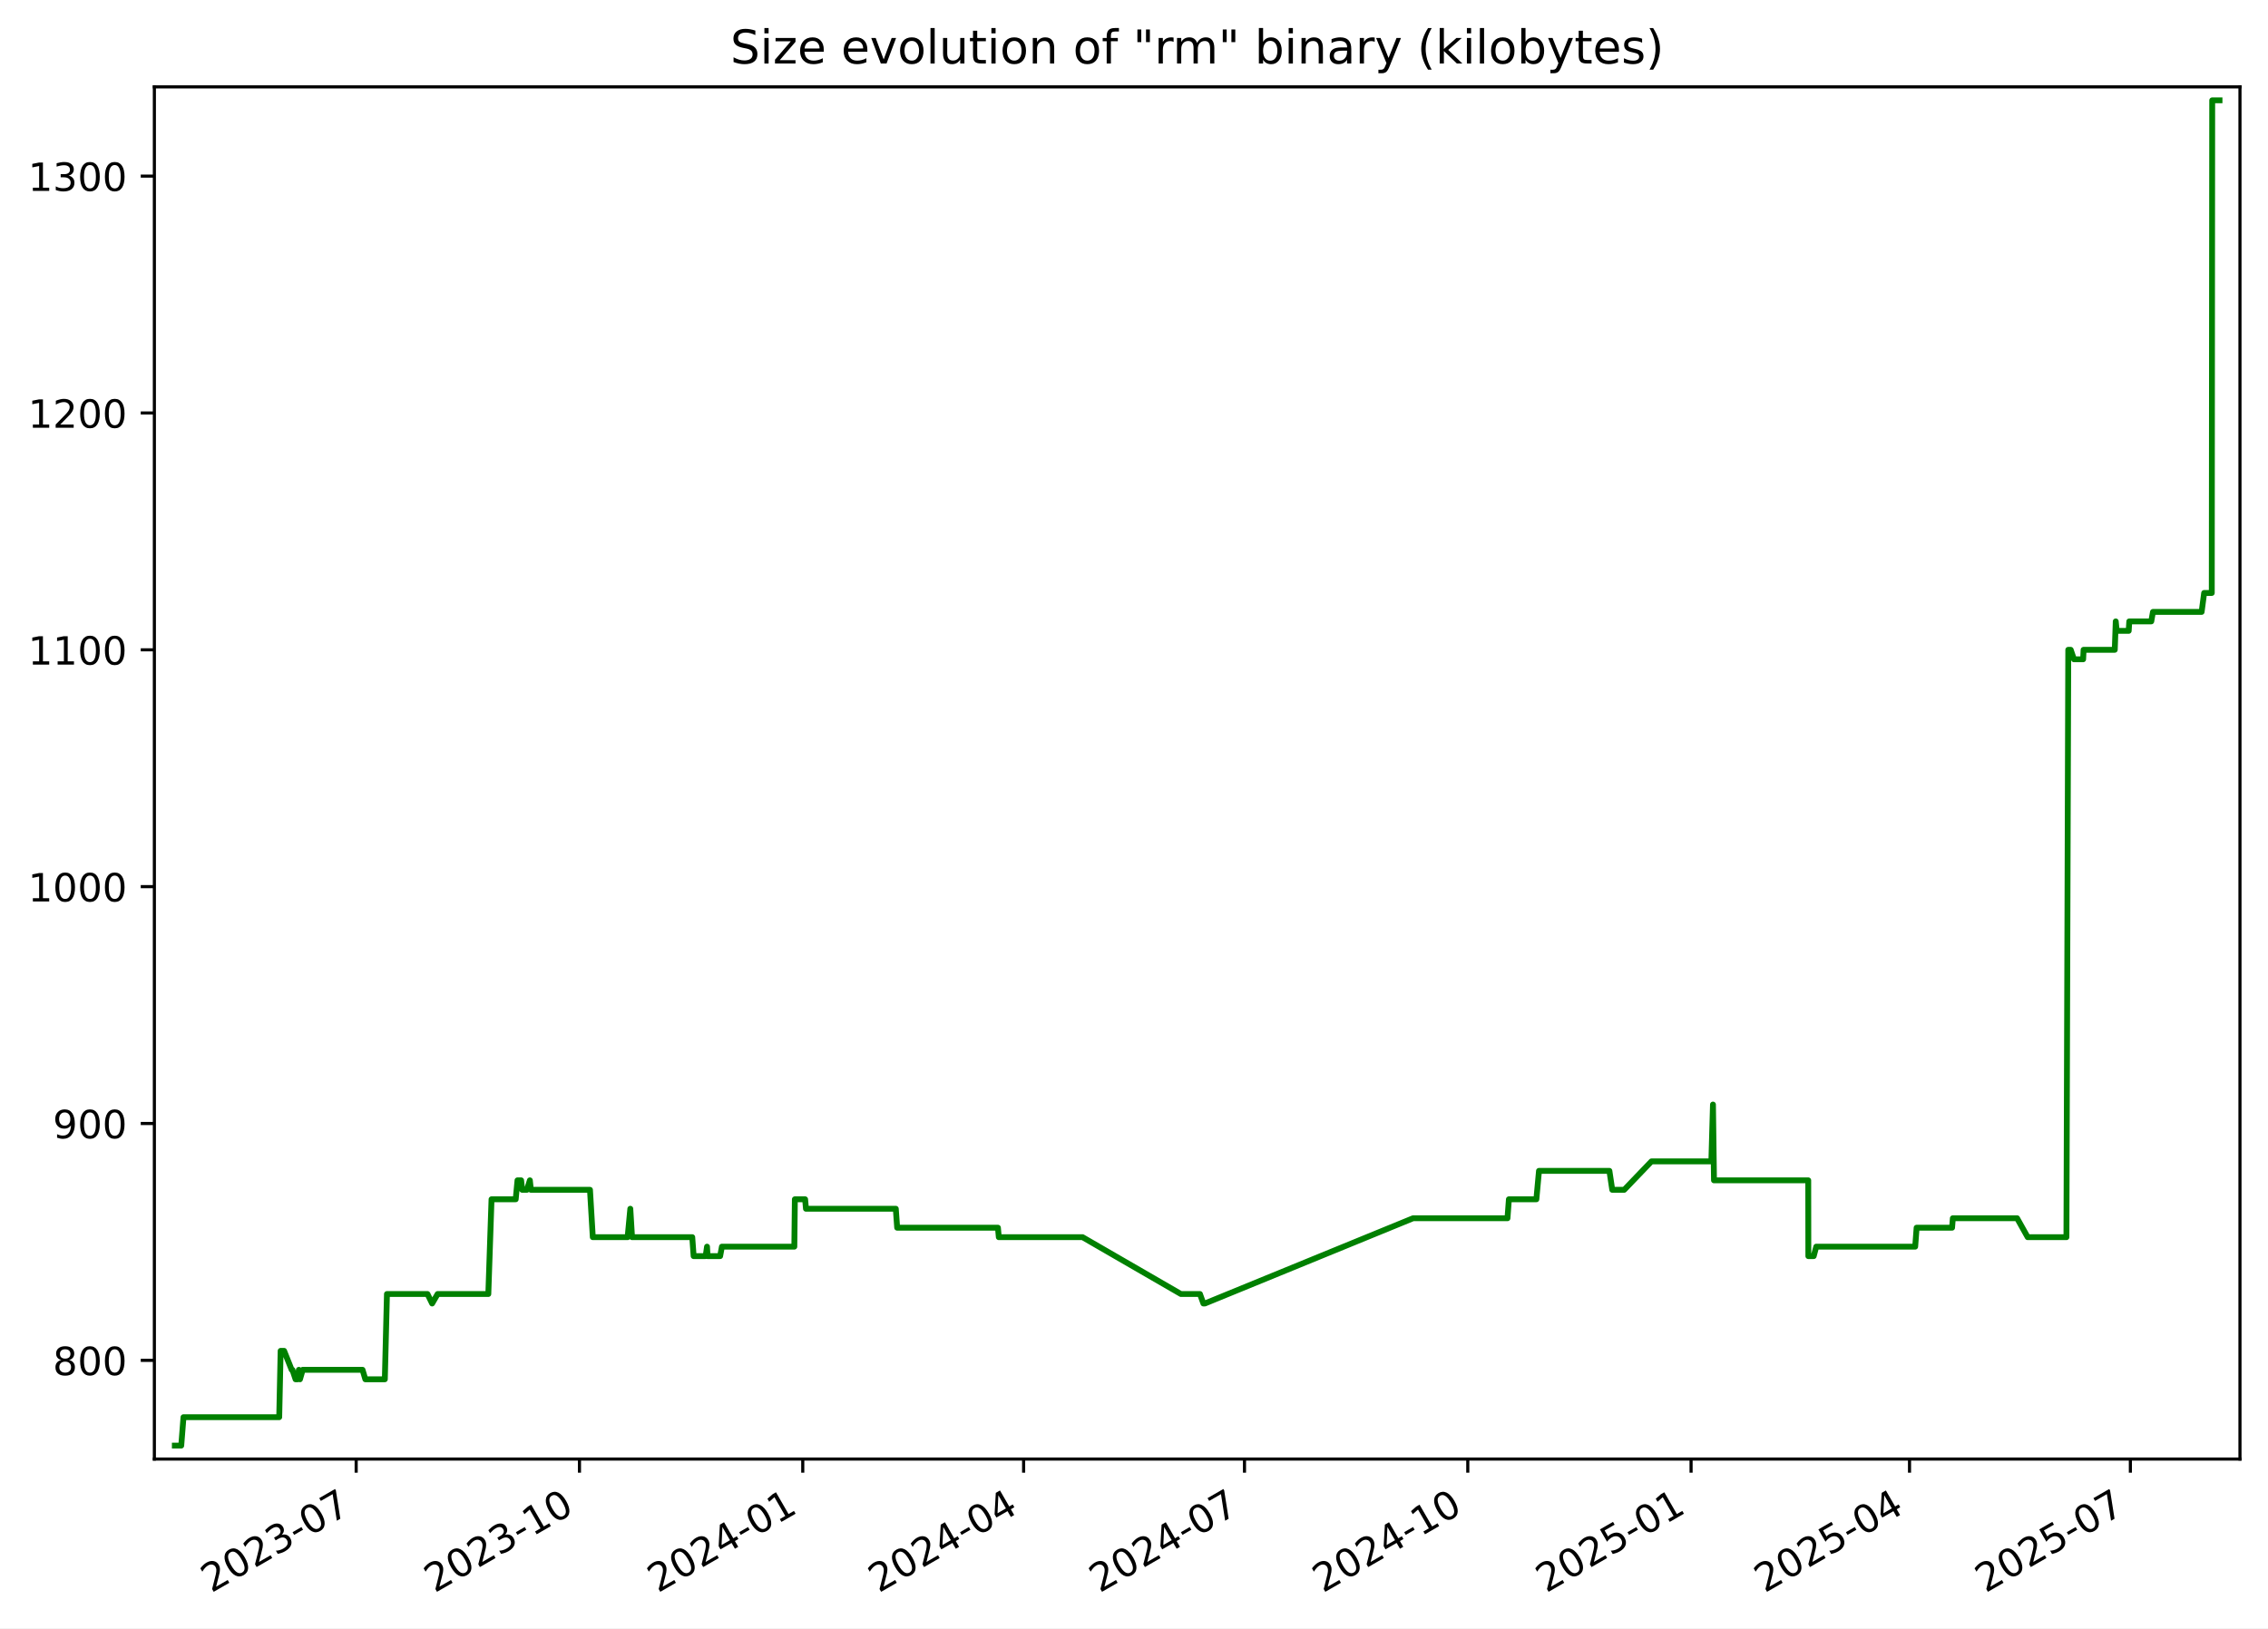
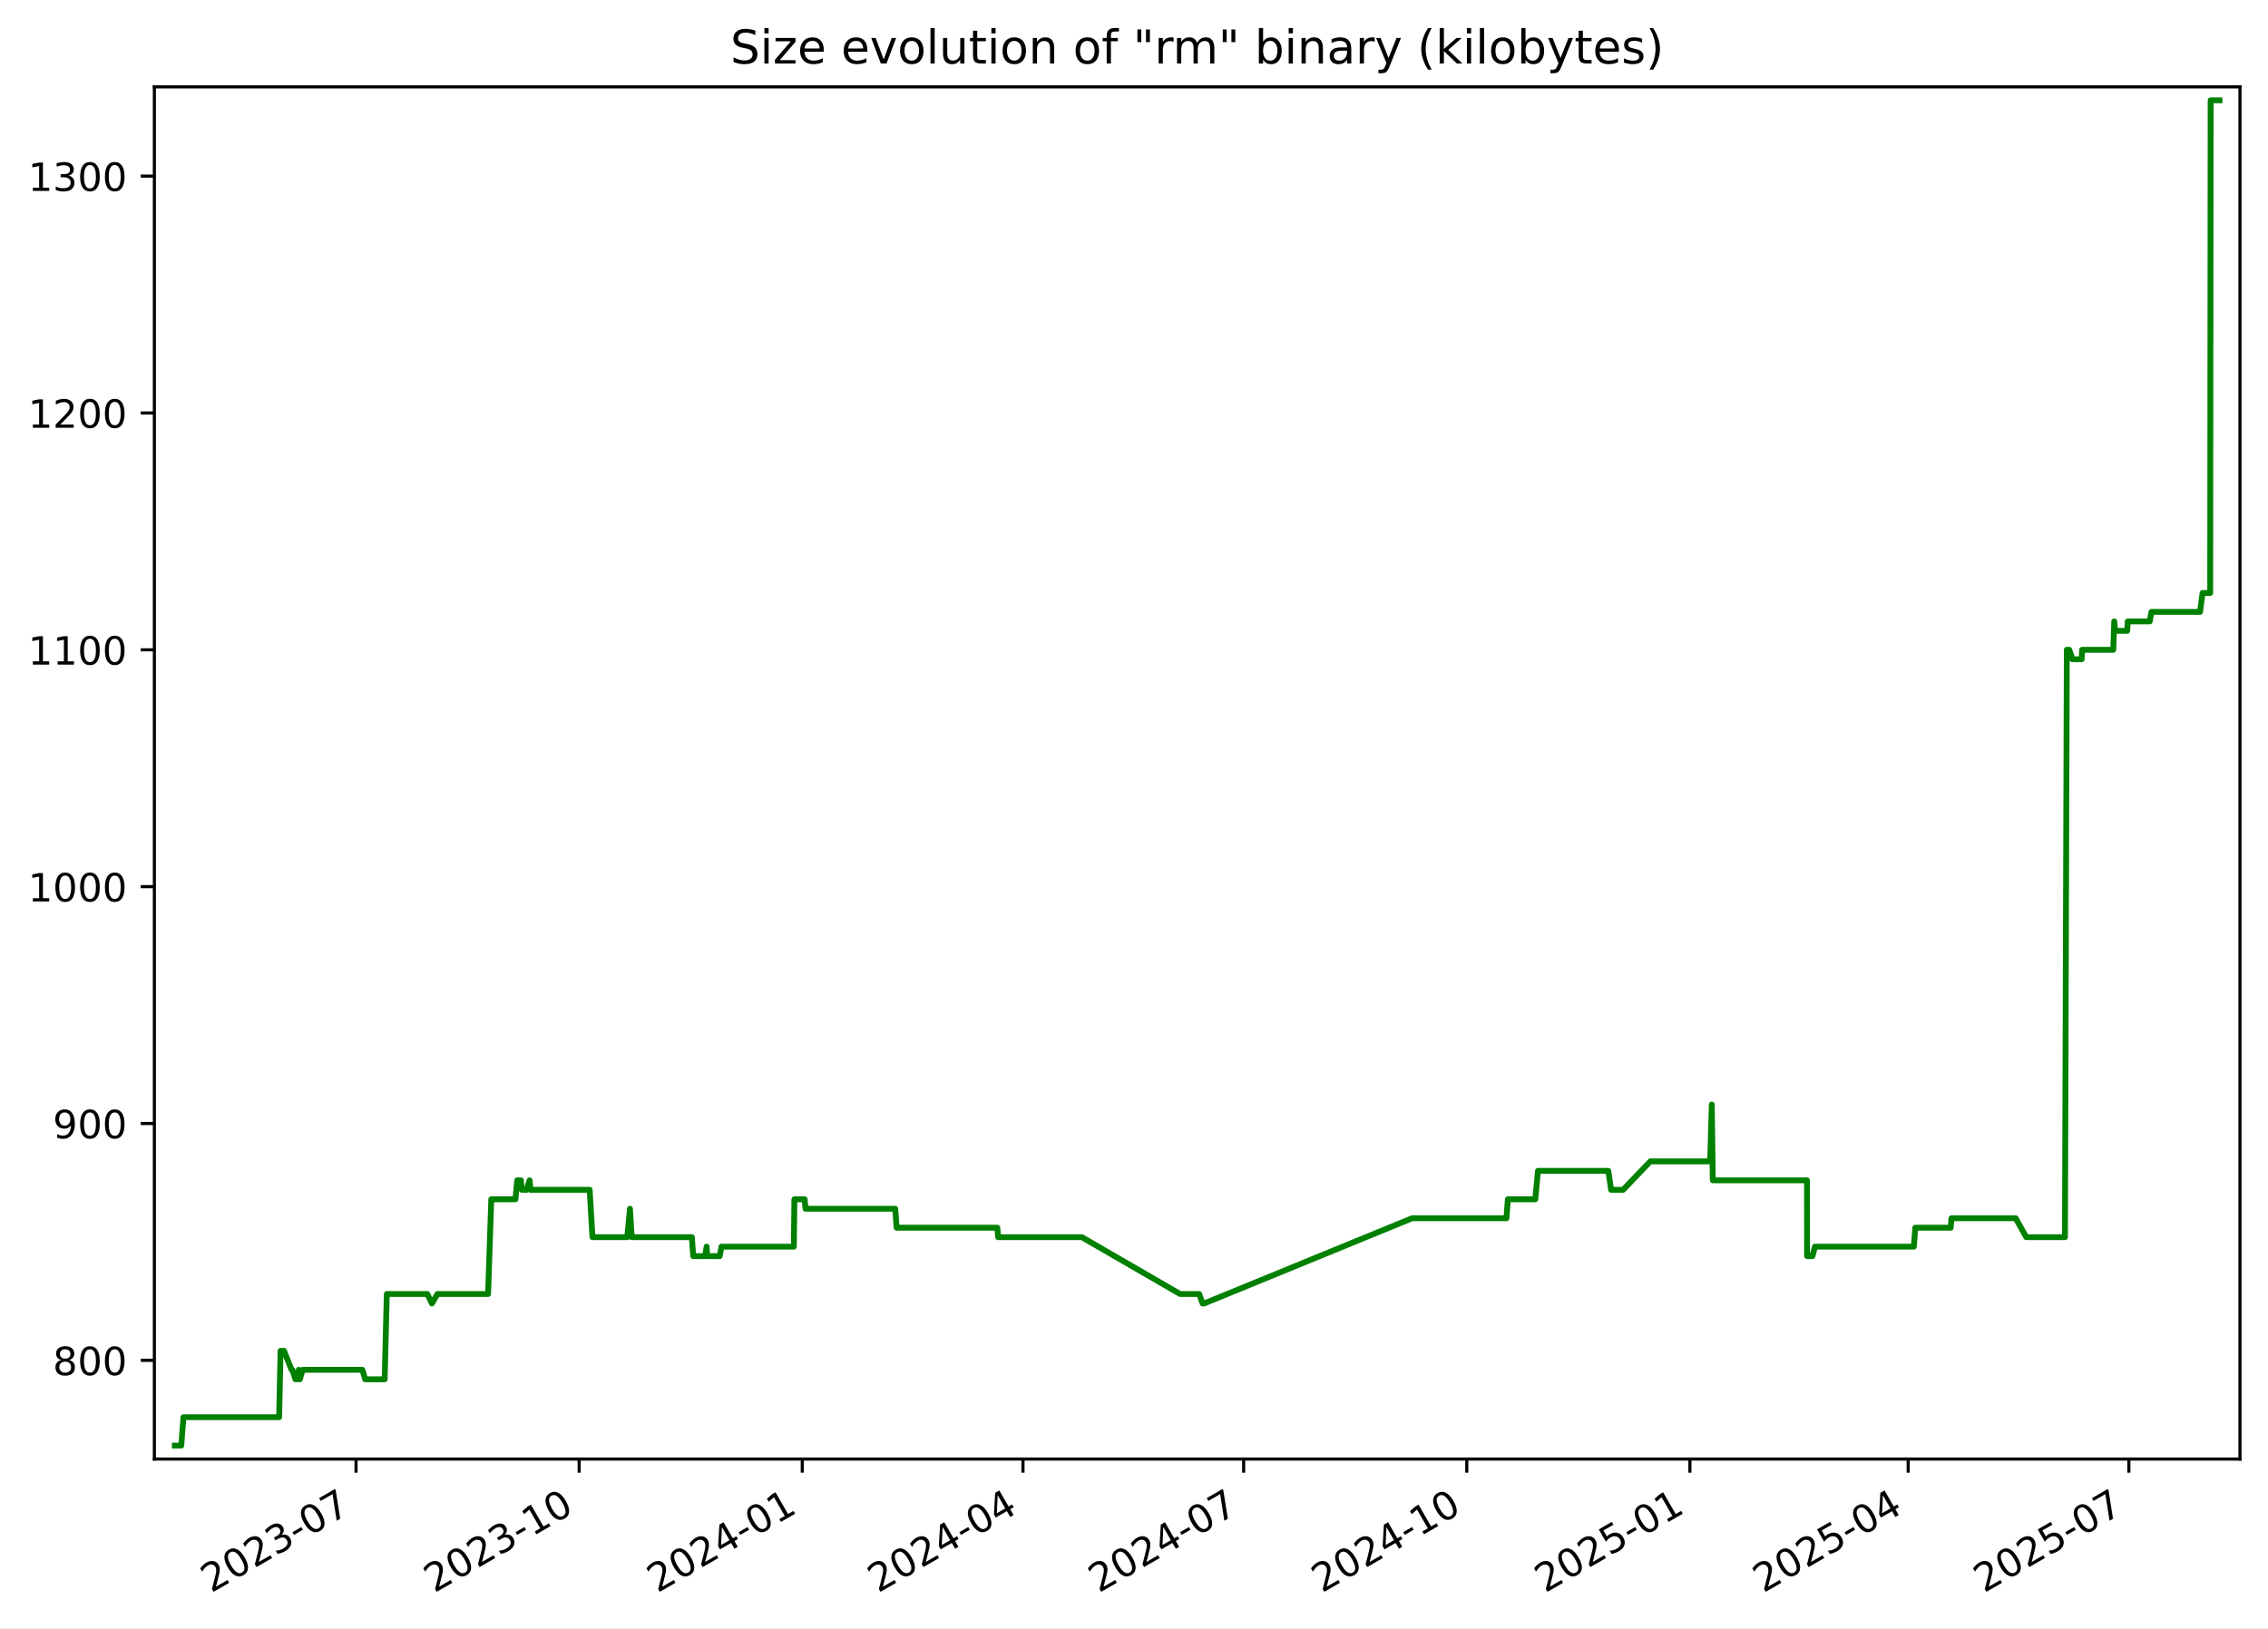
<svg xmlns="http://www.w3.org/2000/svg" xmlns:xlink="http://www.w3.org/1999/xlink" width="582.53pt" height="418.303pt" viewBox="0 0 582.53 418.303" version="1.1">
  <defs>
    <style type="text/css">*{stroke-linejoin: round; stroke-linecap: butt}</style>
  </defs>
  <g id="figure_1">
    <g id="patch_1">
      <path d="M -0 418.303  L 582.53 418.303  L 582.53 0  L -0 0  z " style="fill: #ffffff" />
    </g>
    <g id="axes_1">
      <g id="patch_2">
        <path d="M 39.65 374.83  L 575.33 374.83  L 575.33 22.318  L 39.65 22.318  z " style="fill: #ffffff" />
      </g>
      <g id="matplotlib.axis_1">
        <g id="xtick_1">
          <g id="line2d_1">
            <defs>
-               <path id="m040e7df3d0" d="M 0 0  L 0 3.5  " style="stroke: #000000; stroke-width: 0.8" />
+               <path id="m401fb3b36a" d="M 0 0  L 0 3.5  " style="stroke: #000000; stroke-width: 0.8" />
            </defs>
            <g>
-               <use xlink:href="#m040e7df3d0" x="91.482" y="374.83" style="stroke: #000000; stroke-width: 0.8" />
+               <use xlink:href="#m401fb3b36a" x="91.446" y="374.83" style="stroke: #000000; stroke-width: 0.8" />
            </g>
          </g>
          <g id="text_1">
-             <g transform="translate(54.25725 409.302) rotate(-30) scale(0.1 -0.1)">
+             <g transform="translate(54.22134 409.302) rotate(-30) scale(0.1 -0.1)">
              <defs>
                <path id="DejaVuSans-32" d="M 1228 531  L 3431 531  L 3431 0  L 469 0  L 469 531  Q 828 903 1448 1529  Q 2069 2156 2228 2338  Q 2531 2678 2651 2914  Q 2772 3150 2772 3378  Q 2772 3750 2511 3984  Q 2250 4219 1831 4219  Q 1534 4219 1204 4116  Q 875 4013 500 3803  L 500 4441  Q 881 4594 1212 4672  Q 1544 4750 1819 4750  Q 2544 4750 2975 4387  Q 3406 4025 3406 3419  Q 3406 3131 3298 2873  Q 3191 2616 2906 2266  Q 2828 2175 2409 1742  Q 1991 1309 1228 531  z " transform="scale(0.015625)" />
                <path id="DejaVuSans-30" d="M 2034 4250  Q 1547 4250 1301 3770  Q 1056 3291 1056 2328  Q 1056 1369 1301 889  Q 1547 409 2034 409  Q 2525 409 2770 889  Q 3016 1369 3016 2328  Q 3016 3291 2770 3770  Q 2525 4250 2034 4250  z M 2034 4750  Q 2819 4750 3233 4129  Q 3647 3509 3647 2328  Q 3647 1150 3233 529  Q 2819 -91 2034 -91  Q 1250 -91 836 529  Q 422 1150 422 2328  Q 422 3509 836 4129  Q 1250 4750 2034 4750  z " transform="scale(0.015625)" />
                <path id="DejaVuSans-33" d="M 2597 2516  Q 3050 2419 3304 2112  Q 3559 1806 3559 1356  Q 3559 666 3084 287  Q 2609 -91 1734 -91  Q 1441 -91 1130 -33  Q 819 25 488 141  L 488 750  Q 750 597 1062 519  Q 1375 441 1716 441  Q 2309 441 2620 675  Q 2931 909 2931 1356  Q 2931 1769 2642 2001  Q 2353 2234 1838 2234  L 1294 2234  L 1294 2753  L 1863 2753  Q 2328 2753 2575 2939  Q 2822 3125 2822 3475  Q 2822 3834 2567 4026  Q 2313 4219 1838 4219  Q 1578 4219 1281 4162  Q 984 4106 628 3988  L 628 4550  Q 988 4650 1302 4700  Q 1616 4750 1894 4750  Q 2613 4750 3031 4423  Q 3450 4097 3450 3541  Q 3450 3153 3228 2886  Q 3006 2619 2597 2516  z " transform="scale(0.015625)" />
                <path id="DejaVuSans-2d" d="M 313 2009  L 1997 2009  L 1997 1497  L 313 1497  L 313 2009  z " transform="scale(0.015625)" />
                <path id="DejaVuSans-37" d="M 525 4666  L 3525 4666  L 3525 4397  L 1831 0  L 1172 0  L 2766 4134  L 525 4134  L 525 4666  z " transform="scale(0.015625)" />
              </defs>
              <use xlink:href="#DejaVuSans-32" />
              <use xlink:href="#DejaVuSans-30" x="63.623" />
              <use xlink:href="#DejaVuSans-32" x="127.246" />
              <use xlink:href="#DejaVuSans-33" x="190.869" />
              <use xlink:href="#DejaVuSans-2d" x="254.492" />
              <use xlink:href="#DejaVuSans-30" x="290.576" />
              <use xlink:href="#DejaVuSans-37" x="354.199" />
            </g>
          </g>
        </g>
        <g id="xtick_2">
          <g id="line2d_2">
            <g>
-               <use xlink:href="#m040e7df3d0" x="148.834" y="374.83" style="stroke: #000000; stroke-width: 0.8" />
+               <use xlink:href="#m401fb3b36a" x="148.754" y="374.83" style="stroke: #000000; stroke-width: 0.8" />
            </g>
          </g>
          <g id="text_2">
-             <g transform="translate(111.6094 409.302) rotate(-30) scale(0.1 -0.1)">
+             <g transform="translate(111.5293 409.302) rotate(-30) scale(0.1 -0.1)">
              <defs>
                <path id="DejaVuSans-31" d="M 794 531  L 1825 531  L 1825 4091  L 703 3866  L 703 4441  L 1819 4666  L 2450 4666  L 2450 531  L 3481 531  L 3481 0  L 794 0  L 794 531  z " transform="scale(0.015625)" />
              </defs>
              <use xlink:href="#DejaVuSans-32" />
              <use xlink:href="#DejaVuSans-30" x="63.623" />
              <use xlink:href="#DejaVuSans-32" x="127.246" />
              <use xlink:href="#DejaVuSans-33" x="190.869" />
              <use xlink:href="#DejaVuSans-2d" x="254.492" />
              <use xlink:href="#DejaVuSans-31" x="290.576" />
              <use xlink:href="#DejaVuSans-30" x="354.199" />
            </g>
          </g>
        </g>
        <g id="xtick_3">
          <g id="line2d_3">
            <g>
-               <use xlink:href="#m040e7df3d0" x="206.186" y="374.83" style="stroke: #000000; stroke-width: 0.8" />
+               <use xlink:href="#m401fb3b36a" x="206.062" y="374.83" style="stroke: #000000; stroke-width: 0.8" />
            </g>
          </g>
          <g id="text_3">
-             <g transform="translate(168.9616 409.302) rotate(-30) scale(0.1 -0.1)">
+             <g transform="translate(168.8373 409.302) rotate(-30) scale(0.1 -0.1)">
              <defs>
                <path id="DejaVuSans-34" d="M 2419 4116  L 825 1625  L 2419 1625  L 2419 4116  z M 2253 4666  L 3047 4666  L 3047 1625  L 3713 1625  L 3713 1100  L 3047 1100  L 3047 0  L 2419 0  L 2419 1100  L 313 1100  L 313 1709  L 2253 4666  z " transform="scale(0.015625)" />
              </defs>
              <use xlink:href="#DejaVuSans-32" />
              <use xlink:href="#DejaVuSans-30" x="63.623" />
              <use xlink:href="#DejaVuSans-32" x="127.246" />
              <use xlink:href="#DejaVuSans-34" x="190.869" />
              <use xlink:href="#DejaVuSans-2d" x="254.492" />
              <use xlink:href="#DejaVuSans-30" x="290.576" />
              <use xlink:href="#DejaVuSans-31" x="354.199" />
            </g>
          </g>
        </g>
        <g id="xtick_4">
          <g id="line2d_4">
            <g>
-               <use xlink:href="#m040e7df3d0" x="262.915" y="374.83" style="stroke: #000000; stroke-width: 0.8" />
+               <use xlink:href="#m401fb3b36a" x="262.747" y="374.83" style="stroke: #000000; stroke-width: 0.8" />
            </g>
          </g>
          <g id="text_4">
-             <g transform="translate(225.6904 409.302) rotate(-30) scale(0.1 -0.1)">
+             <g transform="translate(225.5223 409.302) rotate(-30) scale(0.1 -0.1)">
              <use xlink:href="#DejaVuSans-32" />
              <use xlink:href="#DejaVuSans-30" x="63.623" />
              <use xlink:href="#DejaVuSans-32" x="127.246" />
              <use xlink:href="#DejaVuSans-34" x="190.869" />
              <use xlink:href="#DejaVuSans-2d" x="254.492" />
              <use xlink:href="#DejaVuSans-30" x="290.576" />
              <use xlink:href="#DejaVuSans-34" x="354.199" />
            </g>
          </g>
        </g>
        <g id="xtick_5">
          <g id="line2d_5">
            <g>
-               <use xlink:href="#m040e7df3d0" x="319.644" y="374.83" style="stroke: #000000; stroke-width: 0.8" />
+               <use xlink:href="#m401fb3b36a" x="319.432" y="374.83" style="stroke: #000000; stroke-width: 0.8" />
            </g>
          </g>
          <g id="text_5">
-             <g transform="translate(282.4192 409.302) rotate(-30) scale(0.1 -0.1)">
+             <g transform="translate(282.2074 409.302) rotate(-30) scale(0.1 -0.1)">
              <use xlink:href="#DejaVuSans-32" />
              <use xlink:href="#DejaVuSans-30" x="63.623" />
              <use xlink:href="#DejaVuSans-32" x="127.246" />
              <use xlink:href="#DejaVuSans-34" x="190.869" />
              <use xlink:href="#DejaVuSans-2d" x="254.492" />
              <use xlink:href="#DejaVuSans-30" x="290.576" />
              <use xlink:href="#DejaVuSans-37" x="354.199" />
            </g>
          </g>
        </g>
        <g id="xtick_6">
          <g id="line2d_6">
            <g>
-               <use xlink:href="#m040e7df3d0" x="376.996" y="374.83" style="stroke: #000000; stroke-width: 0.8" />
+               <use xlink:href="#m401fb3b36a" x="376.74" y="374.83" style="stroke: #000000; stroke-width: 0.8" />
            </g>
          </g>
          <g id="text_6">
-             <g transform="translate(339.7714 409.302) rotate(-30) scale(0.1 -0.1)">
+             <g transform="translate(339.5153 409.302) rotate(-30) scale(0.1 -0.1)">
              <use xlink:href="#DejaVuSans-32" />
              <use xlink:href="#DejaVuSans-30" x="63.623" />
              <use xlink:href="#DejaVuSans-32" x="127.246" />
              <use xlink:href="#DejaVuSans-34" x="190.869" />
              <use xlink:href="#DejaVuSans-2d" x="254.492" />
              <use xlink:href="#DejaVuSans-31" x="290.576" />
              <use xlink:href="#DejaVuSans-30" x="354.199" />
            </g>
          </g>
        </g>
        <g id="xtick_7">
          <g id="line2d_7">
            <g>
-               <use xlink:href="#m040e7df3d0" x="434.348" y="374.83" style="stroke: #000000; stroke-width: 0.8" />
+               <use xlink:href="#m401fb3b36a" x="434.048" y="374.83" style="stroke: #000000; stroke-width: 0.8" />
            </g>
          </g>
          <g id="text_7">
-             <g transform="translate(397.1236 409.302) rotate(-30) scale(0.1 -0.1)">
+             <g transform="translate(396.8233 409.302) rotate(-30) scale(0.1 -0.1)">
              <defs>
                <path id="DejaVuSans-35" d="M 691 4666  L 3169 4666  L 3169 4134  L 1269 4134  L 1269 2991  Q 1406 3038 1543 3061  Q 1681 3084 1819 3084  Q 2600 3084 3056 2656  Q 3513 2228 3513 1497  Q 3513 744 3044 326  Q 2575 -91 1722 -91  Q 1428 -91 1123 -41  Q 819 9 494 109  L 494 744  Q 775 591 1075 516  Q 1375 441 1709 441  Q 2250 441 2565 725  Q 2881 1009 2881 1497  Q 2881 1984 2565 2268  Q 2250 2553 1709 2553  Q 1456 2553 1204 2497  Q 953 2441 691 2322  L 691 4666  z " transform="scale(0.015625)" />
              </defs>
              <use xlink:href="#DejaVuSans-32" />
              <use xlink:href="#DejaVuSans-30" x="63.623" />
              <use xlink:href="#DejaVuSans-32" x="127.246" />
              <use xlink:href="#DejaVuSans-35" x="190.869" />
              <use xlink:href="#DejaVuSans-2d" x="254.492" />
              <use xlink:href="#DejaVuSans-30" x="290.576" />
              <use xlink:href="#DejaVuSans-31" x="354.199" />
            </g>
          </g>
        </g>
        <g id="xtick_8">
          <g id="line2d_8">
            <g>
-               <use xlink:href="#m040e7df3d0" x="490.454" y="374.83" style="stroke: #000000; stroke-width: 0.8" />
+               <use xlink:href="#m401fb3b36a" x="490.11" y="374.83" style="stroke: #000000; stroke-width: 0.8" />
            </g>
          </g>
          <g id="text_8">
-             <g transform="translate(453.2289 409.302) rotate(-30) scale(0.1 -0.1)">
+             <g transform="translate(452.8854 409.302) rotate(-30) scale(0.1 -0.1)">
              <use xlink:href="#DejaVuSans-32" />
              <use xlink:href="#DejaVuSans-30" x="63.623" />
              <use xlink:href="#DejaVuSans-32" x="127.246" />
              <use xlink:href="#DejaVuSans-35" x="190.869" />
              <use xlink:href="#DejaVuSans-2d" x="254.492" />
              <use xlink:href="#DejaVuSans-30" x="290.576" />
              <use xlink:href="#DejaVuSans-34" x="354.199" />
            </g>
          </g>
        </g>
        <g id="xtick_9">
          <g id="line2d_9">
            <g>
-               <use xlink:href="#m040e7df3d0" x="547.183" y="374.83" style="stroke: #000000; stroke-width: 0.8" />
+               <use xlink:href="#m401fb3b36a" x="546.795" y="374.83" style="stroke: #000000; stroke-width: 0.8" />
            </g>
          </g>
          <g id="text_9">
-             <g transform="translate(509.9577 409.302) rotate(-30) scale(0.1 -0.1)">
+             <g transform="translate(509.5705 409.302) rotate(-30) scale(0.1 -0.1)">
              <use xlink:href="#DejaVuSans-32" />
              <use xlink:href="#DejaVuSans-30" x="63.623" />
              <use xlink:href="#DejaVuSans-32" x="127.246" />
              <use xlink:href="#DejaVuSans-35" x="190.869" />
              <use xlink:href="#DejaVuSans-2d" x="254.492" />
              <use xlink:href="#DejaVuSans-30" x="290.576" />
              <use xlink:href="#DejaVuSans-37" x="354.199" />
            </g>
          </g>
        </g>
      </g>
      <g id="matplotlib.axis_2">
        <g id="ytick_1">
          <g id="line2d_10">
            <defs>
-               <path id="m89b5ead39b" d="M 0 0  L -3.5 0  " style="stroke: #000000; stroke-width: 0.8" />
+               <path id="mac7bd6d606" d="M 0 0  L -3.5 0  " style="stroke: #000000; stroke-width: 0.8" />
            </defs>
            <g>
-               <use xlink:href="#m89b5ead39b" x="39.65" y="349.47" style="stroke: #000000; stroke-width: 0.8" />
+               <use xlink:href="#mac7bd6d606" x="39.65" y="349.47" style="stroke: #000000; stroke-width: 0.8" />
            </g>
          </g>
          <g id="text_10">
            <g transform="translate(13.5625 353.2691) scale(0.1 -0.1)">
              <defs>
                <path id="DejaVuSans-38" d="M 2034 2216  Q 1584 2216 1326 1975  Q 1069 1734 1069 1313  Q 1069 891 1326 650  Q 1584 409 2034 409  Q 2484 409 2743 651  Q 3003 894 3003 1313  Q 3003 1734 2745 1975  Q 2488 2216 2034 2216  z M 1403 2484  Q 997 2584 770 2862  Q 544 3141 544 3541  Q 544 4100 942 4425  Q 1341 4750 2034 4750  Q 2731 4750 3128 4425  Q 3525 4100 3525 3541  Q 3525 3141 3298 2862  Q 3072 2584 2669 2484  Q 3125 2378 3379 2068  Q 3634 1759 3634 1313  Q 3634 634 3220 271  Q 2806 -91 2034 -91  Q 1263 -91 848 271  Q 434 634 434 1313  Q 434 1759 690 2068  Q 947 2378 1403 2484  z M 1172 3481  Q 1172 3119 1398 2916  Q 1625 2713 2034 2713  Q 2441 2713 2670 2916  Q 2900 3119 2900 3481  Q 2900 3844 2670 4047  Q 2441 4250 2034 4250  Q 1625 4250 1398 4047  Q 1172 3844 1172 3481  z " transform="scale(0.015625)" />
              </defs>
              <use xlink:href="#DejaVuSans-38" />
              <use xlink:href="#DejaVuSans-30" x="63.623" />
              <use xlink:href="#DejaVuSans-30" x="127.246" />
            </g>
          </g>
        </g>
        <g id="ytick_2">
          <g id="line2d_11">
            <g>
-               <use xlink:href="#m89b5ead39b" x="39.65" y="288.625" style="stroke: #000000; stroke-width: 0.8" />
+               <use xlink:href="#mac7bd6d606" x="39.65" y="288.625" style="stroke: #000000; stroke-width: 0.8" />
            </g>
          </g>
          <g id="text_11">
            <g transform="translate(13.5625 292.424) scale(0.1 -0.1)">
              <defs>
                <path id="DejaVuSans-39" d="M 703 97  L 703 672  Q 941 559 1184 500  Q 1428 441 1663 441  Q 2288 441 2617 861  Q 2947 1281 2994 2138  Q 2813 1869 2534 1725  Q 2256 1581 1919 1581  Q 1219 1581 811 2004  Q 403 2428 403 3163  Q 403 3881 828 4315  Q 1253 4750 1959 4750  Q 2769 4750 3195 4129  Q 3622 3509 3622 2328  Q 3622 1225 3098 567  Q 2575 -91 1691 -91  Q 1453 -91 1209 -44  Q 966 3 703 97  z M 1959 2075  Q 2384 2075 2632 2365  Q 2881 2656 2881 3163  Q 2881 3666 2632 3958  Q 2384 4250 1959 4250  Q 1534 4250 1286 3958  Q 1038 3666 1038 3163  Q 1038 2656 1286 2365  Q 1534 2075 1959 2075  z " transform="scale(0.015625)" />
              </defs>
              <use xlink:href="#DejaVuSans-39" />
              <use xlink:href="#DejaVuSans-30" x="63.623" />
              <use xlink:href="#DejaVuSans-30" x="127.246" />
            </g>
          </g>
        </g>
        <g id="ytick_3">
          <g id="line2d_12">
            <g>
-               <use xlink:href="#m89b5ead39b" x="39.65" y="227.78" style="stroke: #000000; stroke-width: 0.8" />
+               <use xlink:href="#mac7bd6d606" x="39.65" y="227.78" style="stroke: #000000; stroke-width: 0.8" />
            </g>
          </g>
          <g id="text_12">
            <g transform="translate(7.2 231.579) scale(0.1 -0.1)">
              <use xlink:href="#DejaVuSans-31" />
              <use xlink:href="#DejaVuSans-30" x="63.623" />
              <use xlink:href="#DejaVuSans-30" x="127.246" />
              <use xlink:href="#DejaVuSans-30" x="190.869" />
            </g>
          </g>
        </g>
        <g id="ytick_4">
          <g id="line2d_13">
            <g>
-               <use xlink:href="#m89b5ead39b" x="39.65" y="166.935" style="stroke: #000000; stroke-width: 0.8" />
+               <use xlink:href="#mac7bd6d606" x="39.65" y="166.935" style="stroke: #000000; stroke-width: 0.8" />
            </g>
          </g>
          <g id="text_13">
            <g transform="translate(7.2 170.7339) scale(0.1 -0.1)">
              <use xlink:href="#DejaVuSans-31" />
              <use xlink:href="#DejaVuSans-31" x="63.623" />
              <use xlink:href="#DejaVuSans-30" x="127.246" />
              <use xlink:href="#DejaVuSans-30" x="190.869" />
            </g>
          </g>
        </g>
        <g id="ytick_5">
          <g id="line2d_14">
            <g>
-               <use xlink:href="#m89b5ead39b" x="39.65" y="106.09" style="stroke: #000000; stroke-width: 0.8" />
+               <use xlink:href="#mac7bd6d606" x="39.65" y="106.09" style="stroke: #000000; stroke-width: 0.8" />
            </g>
          </g>
          <g id="text_14">
            <g transform="translate(7.2 109.8888) scale(0.1 -0.1)">
              <use xlink:href="#DejaVuSans-31" />
              <use xlink:href="#DejaVuSans-32" x="63.623" />
              <use xlink:href="#DejaVuSans-30" x="127.246" />
              <use xlink:href="#DejaVuSans-30" x="190.869" />
            </g>
          </g>
        </g>
        <g id="ytick_6">
          <g id="line2d_15">
            <g>
-               <use xlink:href="#m89b5ead39b" x="39.65" y="45.245" style="stroke: #000000; stroke-width: 0.8" />
+               <use xlink:href="#mac7bd6d606" x="39.65" y="45.245" style="stroke: #000000; stroke-width: 0.8" />
            </g>
          </g>
          <g id="text_15">
            <g transform="translate(7.2 49.04377) scale(0.1 -0.1)">
              <use xlink:href="#DejaVuSans-31" />
              <use xlink:href="#DejaVuSans-33" x="63.623" />
              <use xlink:href="#DejaVuSans-30" x="127.246" />
              <use xlink:href="#DejaVuSans-30" x="190.869" />
            </g>
          </g>
        </g>
      </g>
      <g id="line2d_16">
-         <path d="M 44.902 371.374  L 46.552 371.374  L 47.129 364.073  L 71.716 364.073  L 72.081 347.036  L 72.972 347.036  L 74.915 351.904  L 75.106 351.904  L 75.916 354.338  L 76.47 354.338  L 76.762 351.904  L 77.048 354.338  L 77.754 351.904  L 93.116 351.904  L 93.839 354.338  L 98.844 354.338  L 99.387 332.433  L 109.797 332.433  L 110.992 334.867  L 112.405 332.433  L 125.425 332.433  L 126.246 308.095  L 132.458 308.095  L 132.916 303.228  L 133.851 303.228  L 134.116 305.661  L 135.332 305.661  L 136.095 303.228  L 136.353 305.661  L 151.534 305.661  L 152.257 317.83  L 161.203 317.83  L 161.894 310.529  L 162.337 317.83  L 177.803 317.83  L 178.159 322.698  L 181.245 322.698  L 181.597 320.264  L 181.734 322.698  L 184.966 322.698  L 185.42 320.264  L 204.023 320.264  L 204.158 308.095  L 206.794 308.095  L 207.01 310.529  L 230.084 310.529  L 230.435 315.397  L 256.319 315.397  L 256.541 317.83  L 278.052 317.83  L 303.318 332.433  L 308.208 332.433  L 309.086 334.867  L 309.466 334.867  L 362.96 312.963  L 387.193 312.963  L 387.556 308.095  L 394.612 308.095  L 395.286 300.794  L 413.372 300.794  L 414.104 305.661  L 417.173 305.661  L 424.176 298.36  L 439.557 298.36  L 439.973 283.757  L 440.234 303.228  L 464.444 303.228  L 464.469 322.698  L 465.847 322.698  L 466.502 320.264  L 491.912 320.264  L 492.279 315.397  L 501.389 315.397  L 501.579 312.963  L 518.084 312.963  L 520.808 317.83  L 530.757 317.83  L 531.23 166.935  L 531.859 166.935  L 532.692 169.368  L 535.051 169.368  L 535.164 166.935  L 543.175 166.935  L 543.425 159.633  L 543.666 162.067  L 546.754 162.067  L 546.9 159.633  L 552.551 159.633  L 552.98 157.199  L 565.482 157.199  L 566.128 152.332  L 568.09 152.332  L 568.201 25.774  L 570.078 25.774  L 570.078 25.774  " clip-path="url(#pab9eb5d249)" style="fill: none; stroke: #008000; stroke-width: 1.5; stroke-linecap: square" />
+         <path d="M 44.902 371.374  L 46.551 371.374  L 47.128 364.073  L 71.695 364.073  L 72.06 347.036  L 72.95 347.036  L 74.892 351.904  L 75.082 351.904  L 75.892 354.338  L 76.446 354.338  L 76.738 351.904  L 77.023 354.338  L 77.729 351.904  L 93.079 351.904  L 93.801 354.338  L 98.803 354.338  L 99.345 332.433  L 109.747 332.433  L 110.941 334.867  L 112.353 332.433  L 125.363 332.433  L 126.183 308.095  L 132.39 308.095  L 132.848 303.228  L 133.783 303.228  L 134.047 305.661  L 135.262 305.661  L 136.025 303.228  L 136.282 305.661  L 151.452 305.661  L 152.174 317.83  L 161.113 317.83  L 161.803 310.529  L 162.247 317.83  L 177.7 317.83  L 178.057 322.698  L 181.14 322.698  L 181.491 320.264  L 181.628 322.698  L 184.858 322.698  L 185.311 320.264  L 203.9 320.264  L 204.035 308.095  L 206.67 308.095  L 206.885 310.529  L 229.942 310.529  L 230.291 315.397  L 256.156 315.397  L 256.378 317.83  L 277.872 317.83  L 303.119 332.433  L 308.005 332.433  L 308.883 334.867  L 309.262 334.867  L 362.715 312.963  L 386.929 312.963  L 387.291 308.095  L 394.343 308.095  L 395.016 300.794  L 413.088 300.794  L 413.82 305.661  L 416.886 305.661  L 423.883 298.36  L 439.253 298.36  L 439.668 283.757  L 439.93 303.228  L 464.12 303.228  L 464.146 322.698  L 465.523 322.698  L 466.177 320.264  L 491.567 320.264  L 491.934 315.397  L 501.037 315.397  L 501.227 312.963  L 517.72 312.963  L 520.441 317.83  L 530.382 317.83  L 530.855 166.935  L 531.484 166.935  L 532.316 169.368  L 534.673 169.368  L 534.786 166.935  L 542.791 166.935  L 543.041 159.633  L 543.282 162.067  L 546.367 162.067  L 546.513 159.633  L 552.16 159.633  L 552.588 157.199  L 565.081 157.199  L 565.726 152.332  L 567.686 152.332  L 567.797 25.774  L 570.078 25.774  L 570.078 25.774  " clip-path="url(#p0720cf5607)" style="fill: none; stroke: #008000; stroke-width: 1.5; stroke-linecap: square" />
      </g>
      <g id="patch_3">
        <path d="M 39.65 374.83  L 39.65 22.318  " style="fill: none; stroke: #000000; stroke-width: 0.8; stroke-linejoin: miter; stroke-linecap: square" />
      </g>
      <g id="patch_4">
        <path d="M 575.33 374.83  L 575.33 22.318  " style="fill: none; stroke: #000000; stroke-width: 0.8; stroke-linejoin: miter; stroke-linecap: square" />
      </g>
      <g id="patch_5">
        <path d="M 39.65 374.83  L 575.33 374.83  " style="fill: none; stroke: #000000; stroke-width: 0.8; stroke-linejoin: miter; stroke-linecap: square" />
      </g>
      <g id="patch_6">
        <path d="M 39.65 22.318  L 575.33 22.318  " style="fill: none; stroke: #000000; stroke-width: 0.8; stroke-linejoin: miter; stroke-linecap: square" />
      </g>
      <g id="text_16">
        <g transform="translate(187.5884 16.31812) scale(0.12 -0.12)">
          <defs>
            <path id="DejaVuSans-53" d="M 3425 4513  L 3425 3897  Q 3066 4069 2747 4153  Q 2428 4238 2131 4238  Q 1616 4238 1336 4038  Q 1056 3838 1056 3469  Q 1056 3159 1242 3001  Q 1428 2844 1947 2747  L 2328 2669  Q 3034 2534 3370 2195  Q 3706 1856 3706 1288  Q 3706 609 3251 259  Q 2797 -91 1919 -91  Q 1588 -91 1214 -16  Q 841 59 441 206  L 441 856  Q 825 641 1194 531  Q 1563 422 1919 422  Q 2459 422 2753 634  Q 3047 847 3047 1241  Q 3047 1584 2836 1778  Q 2625 1972 2144 2069  L 1759 2144  Q 1053 2284 737 2584  Q 422 2884 422 3419  Q 422 4038 858 4394  Q 1294 4750 2059 4750  Q 2388 4750 2728 4690  Q 3069 4631 3425 4513  z " transform="scale(0.015625)" />
            <path id="DejaVuSans-69" d="M 603 3500  L 1178 3500  L 1178 0  L 603 0  L 603 3500  z M 603 4863  L 1178 4863  L 1178 4134  L 603 4134  L 603 4863  z " transform="scale(0.015625)" />
            <path id="DejaVuSans-7a" d="M 353 3500  L 3084 3500  L 3084 2975  L 922 459  L 3084 459  L 3084 0  L 275 0  L 275 525  L 2438 3041  L 353 3041  L 353 3500  z " transform="scale(0.015625)" />
            <path id="DejaVuSans-65" d="M 3597 1894  L 3597 1613  L 953 1613  Q 991 1019 1311 708  Q 1631 397 2203 397  Q 2534 397 2845 478  Q 3156 559 3463 722  L 3463 178  Q 3153 47 2828 -22  Q 2503 -91 2169 -91  Q 1331 -91 842 396  Q 353 884 353 1716  Q 353 2575 817 3079  Q 1281 3584 2069 3584  Q 2775 3584 3186 3129  Q 3597 2675 3597 1894  z M 3022 2063  Q 3016 2534 2758 2815  Q 2500 3097 2075 3097  Q 1594 3097 1305 2825  Q 1016 2553 972 2059  L 3022 2063  z " transform="scale(0.015625)" />
            <path id="DejaVuSans-20" transform="scale(0.015625)" />
            <path id="DejaVuSans-76" d="M 191 3500  L 800 3500  L 1894 563  L 2988 3500  L 3597 3500  L 2284 0  L 1503 0  L 191 3500  z " transform="scale(0.015625)" />
            <path id="DejaVuSans-6f" d="M 1959 3097  Q 1497 3097 1228 2736  Q 959 2375 959 1747  Q 959 1119 1226 758  Q 1494 397 1959 397  Q 2419 397 2687 759  Q 2956 1122 2956 1747  Q 2956 2369 2687 2733  Q 2419 3097 1959 3097  z M 1959 3584  Q 2709 3584 3137 3096  Q 3566 2609 3566 1747  Q 3566 888 3137 398  Q 2709 -91 1959 -91  Q 1206 -91 779 398  Q 353 888 353 1747  Q 353 2609 779 3096  Q 1206 3584 1959 3584  z " transform="scale(0.015625)" />
            <path id="DejaVuSans-6c" d="M 603 4863  L 1178 4863  L 1178 0  L 603 0  L 603 4863  z " transform="scale(0.015625)" />
            <path id="DejaVuSans-75" d="M 544 1381  L 544 3500  L 1119 3500  L 1119 1403  Q 1119 906 1312 657  Q 1506 409 1894 409  Q 2359 409 2629 706  Q 2900 1003 2900 1516  L 2900 3500  L 3475 3500  L 3475 0  L 2900 0  L 2900 538  Q 2691 219 2414 64  Q 2138 -91 1772 -91  Q 1169 -91 856 284  Q 544 659 544 1381  z M 1991 3584  L 1991 3584  z " transform="scale(0.015625)" />
            <path id="DejaVuSans-74" d="M 1172 4494  L 1172 3500  L 2356 3500  L 2356 3053  L 1172 3053  L 1172 1153  Q 1172 725 1289 603  Q 1406 481 1766 481  L 2356 481  L 2356 0  L 1766 0  Q 1100 0 847 248  Q 594 497 594 1153  L 594 3053  L 172 3053  L 172 3500  L 594 3500  L 594 4494  L 1172 4494  z " transform="scale(0.015625)" />
            <path id="DejaVuSans-6e" d="M 3513 2113  L 3513 0  L 2938 0  L 2938 2094  Q 2938 2591 2744 2837  Q 2550 3084 2163 3084  Q 1697 3084 1428 2787  Q 1159 2491 1159 1978  L 1159 0  L 581 0  L 581 3500  L 1159 3500  L 1159 2956  Q 1366 3272 1645 3428  Q 1925 3584 2291 3584  Q 2894 3584 3203 3211  Q 3513 2838 3513 2113  z " transform="scale(0.015625)" />
            <path id="DejaVuSans-66" d="M 2375 4863  L 2375 4384  L 1825 4384  Q 1516 4384 1395 4259  Q 1275 4134 1275 3809  L 1275 3500  L 2222 3500  L 2222 3053  L 1275 3053  L 1275 0  L 697 0  L 697 3053  L 147 3053  L 147 3500  L 697 3500  L 697 3744  Q 697 4328 969 4595  Q 1241 4863 1831 4863  L 2375 4863  z " transform="scale(0.015625)" />
            <path id="DejaVuSans-22" d="M 1147 4666  L 1147 2931  L 616 2931  L 616 4666  L 1147 4666  z M 2328 4666  L 2328 2931  L 1797 2931  L 1797 4666  L 2328 4666  z " transform="scale(0.015625)" />
            <path id="DejaVuSans-72" d="M 2631 2963  Q 2534 3019 2420 3045  Q 2306 3072 2169 3072  Q 1681 3072 1420 2755  Q 1159 2438 1159 1844  L 1159 0  L 581 0  L 581 3500  L 1159 3500  L 1159 2956  Q 1341 3275 1631 3429  Q 1922 3584 2338 3584  Q 2397 3584 2469 3576  Q 2541 3569 2628 3553  L 2631 2963  z " transform="scale(0.015625)" />
            <path id="DejaVuSans-6d" d="M 3328 2828  Q 3544 3216 3844 3400  Q 4144 3584 4550 3584  Q 5097 3584 5394 3201  Q 5691 2819 5691 2113  L 5691 0  L 5113 0  L 5113 2094  Q 5113 2597 4934 2840  Q 4756 3084 4391 3084  Q 3944 3084 3684 2787  Q 3425 2491 3425 1978  L 3425 0  L 2847 0  L 2847 2094  Q 2847 2600 2669 2842  Q 2491 3084 2119 3084  Q 1678 3084 1418 2786  Q 1159 2488 1159 1978  L 1159 0  L 581 0  L 581 3500  L 1159 3500  L 1159 2956  Q 1356 3278 1631 3431  Q 1906 3584 2284 3584  Q 2666 3584 2933 3390  Q 3200 3197 3328 2828  z " transform="scale(0.015625)" />
            <path id="DejaVuSans-62" d="M 3116 1747  Q 3116 2381 2855 2742  Q 2594 3103 2138 3103  Q 1681 3103 1420 2742  Q 1159 2381 1159 1747  Q 1159 1113 1420 752  Q 1681 391 2138 391  Q 2594 391 2855 752  Q 3116 1113 3116 1747  z M 1159 2969  Q 1341 3281 1617 3432  Q 1894 3584 2278 3584  Q 2916 3584 3314 3078  Q 3713 2572 3713 1747  Q 3713 922 3314 415  Q 2916 -91 2278 -91  Q 1894 -91 1617 61  Q 1341 213 1159 525  L 1159 0  L 581 0  L 581 4863  L 1159 4863  L 1159 2969  z " transform="scale(0.015625)" />
            <path id="DejaVuSans-61" d="M 2194 1759  Q 1497 1759 1228 1600  Q 959 1441 959 1056  Q 959 750 1161 570  Q 1363 391 1709 391  Q 2188 391 2477 730  Q 2766 1069 2766 1631  L 2766 1759  L 2194 1759  z M 3341 1997  L 3341 0  L 2766 0  L 2766 531  Q 2569 213 2275 61  Q 1981 -91 1556 -91  Q 1019 -91 701 211  Q 384 513 384 1019  Q 384 1609 779 1909  Q 1175 2209 1959 2209  L 2766 2209  L 2766 2266  Q 2766 2663 2505 2880  Q 2244 3097 1772 3097  Q 1472 3097 1187 3025  Q 903 2953 641 2809  L 641 3341  Q 956 3463 1253 3523  Q 1550 3584 1831 3584  Q 2591 3584 2966 3190  Q 3341 2797 3341 1997  z " transform="scale(0.015625)" />
            <path id="DejaVuSans-79" d="M 2059 -325  Q 1816 -950 1584 -1140  Q 1353 -1331 966 -1331  L 506 -1331  L 506 -850  L 844 -850  Q 1081 -850 1212 -737  Q 1344 -625 1503 -206  L 1606 56  L 191 3500  L 800 3500  L 1894 763  L 2988 3500  L 3597 3500  L 2059 -325  z " transform="scale(0.015625)" />
            <path id="DejaVuSans-28" d="M 1984 4856  Q 1566 4138 1362 3434  Q 1159 2731 1159 2009  Q 1159 1288 1364 580  Q 1569 -128 1984 -844  L 1484 -844  Q 1016 -109 783 600  Q 550 1309 550 2009  Q 550 2706 781 3412  Q 1013 4119 1484 4856  L 1984 4856  z " transform="scale(0.015625)" />
            <path id="DejaVuSans-6b" d="M 581 4863  L 1159 4863  L 1159 1991  L 2875 3500  L 3609 3500  L 1753 1863  L 3688 0  L 2938 0  L 1159 1709  L 1159 0  L 581 0  L 581 4863  z " transform="scale(0.015625)" />
            <path id="DejaVuSans-73" d="M 2834 3397  L 2834 2853  Q 2591 2978 2328 3040  Q 2066 3103 1784 3103  Q 1356 3103 1142 2972  Q 928 2841 928 2578  Q 928 2378 1081 2264  Q 1234 2150 1697 2047  L 1894 2003  Q 2506 1872 2764 1633  Q 3022 1394 3022 966  Q 3022 478 2636 193  Q 2250 -91 1575 -91  Q 1294 -91 989 -36  Q 684 19 347 128  L 347 722  Q 666 556 975 473  Q 1284 391 1588 391  Q 1994 391 2212 530  Q 2431 669 2431 922  Q 2431 1156 2273 1281  Q 2116 1406 1581 1522  L 1381 1569  Q 847 1681 609 1914  Q 372 2147 372 2553  Q 372 3047 722 3315  Q 1072 3584 1716 3584  Q 2034 3584 2315 3537  Q 2597 3491 2834 3397  z " transform="scale(0.015625)" />
            <path id="DejaVuSans-29" d="M 513 4856  L 1013 4856  Q 1481 4119 1714 3412  Q 1947 2706 1947 2009  Q 1947 1309 1714 600  Q 1481 -109 1013 -844  L 513 -844  Q 928 -128 1133 580  Q 1338 1288 1338 2009  Q 1338 2731 1133 3434  Q 928 4138 513 4856  z " transform="scale(0.015625)" />
          </defs>
          <use xlink:href="#DejaVuSans-53" />
          <use xlink:href="#DejaVuSans-69" x="63.477" />
          <use xlink:href="#DejaVuSans-7a" x="91.26" />
          <use xlink:href="#DejaVuSans-65" x="143.75" />
          <use xlink:href="#DejaVuSans-20" x="205.273" />
          <use xlink:href="#DejaVuSans-65" x="237.061" />
          <use xlink:href="#DejaVuSans-76" x="298.584" />
          <use xlink:href="#DejaVuSans-6f" x="357.764" />
          <use xlink:href="#DejaVuSans-6c" x="418.945" />
          <use xlink:href="#DejaVuSans-75" x="446.729" />
          <use xlink:href="#DejaVuSans-74" x="510.107" />
          <use xlink:href="#DejaVuSans-69" x="549.316" />
          <use xlink:href="#DejaVuSans-6f" x="577.1" />
          <use xlink:href="#DejaVuSans-6e" x="638.281" />
          <use xlink:href="#DejaVuSans-20" x="701.66" />
          <use xlink:href="#DejaVuSans-6f" x="733.447" />
          <use xlink:href="#DejaVuSans-66" x="794.629" />
          <use xlink:href="#DejaVuSans-20" x="829.834" />
          <use xlink:href="#DejaVuSans-22" x="861.621" />
          <use xlink:href="#DejaVuSans-72" x="907.617" />
          <use xlink:href="#DejaVuSans-6d" x="946.98" />
          <use xlink:href="#DejaVuSans-22" x="1044.393" />
          <use xlink:href="#DejaVuSans-20" x="1090.389" />
          <use xlink:href="#DejaVuSans-62" x="1122.176" />
          <use xlink:href="#DejaVuSans-69" x="1185.652" />
          <use xlink:href="#DejaVuSans-6e" x="1213.436" />
          <use xlink:href="#DejaVuSans-61" x="1276.814" />
          <use xlink:href="#DejaVuSans-72" x="1338.094" />
          <use xlink:href="#DejaVuSans-79" x="1379.207" />
          <use xlink:href="#DejaVuSans-20" x="1438.387" />
          <use xlink:href="#DejaVuSans-28" x="1470.174" />
          <use xlink:href="#DejaVuSans-6b" x="1509.188" />
          <use xlink:href="#DejaVuSans-69" x="1567.098" />
          <use xlink:href="#DejaVuSans-6c" x="1594.881" />
          <use xlink:href="#DejaVuSans-6f" x="1622.664" />
          <use xlink:href="#DejaVuSans-62" x="1683.846" />
          <use xlink:href="#DejaVuSans-79" x="1747.322" />
          <use xlink:href="#DejaVuSans-74" x="1806.502" />
          <use xlink:href="#DejaVuSans-65" x="1845.711" />
          <use xlink:href="#DejaVuSans-73" x="1907.234" />
          <use xlink:href="#DejaVuSans-29" x="1959.334" />
        </g>
      </g>
    </g>
  </g>
  <defs>
-     <clipPath id="pab9eb5d249">
+     <clipPath id="p0720cf5607">
      <rect x="39.65" y="22.318" width="535.68" height="352.512" />
    </clipPath>
  </defs>
</svg>
